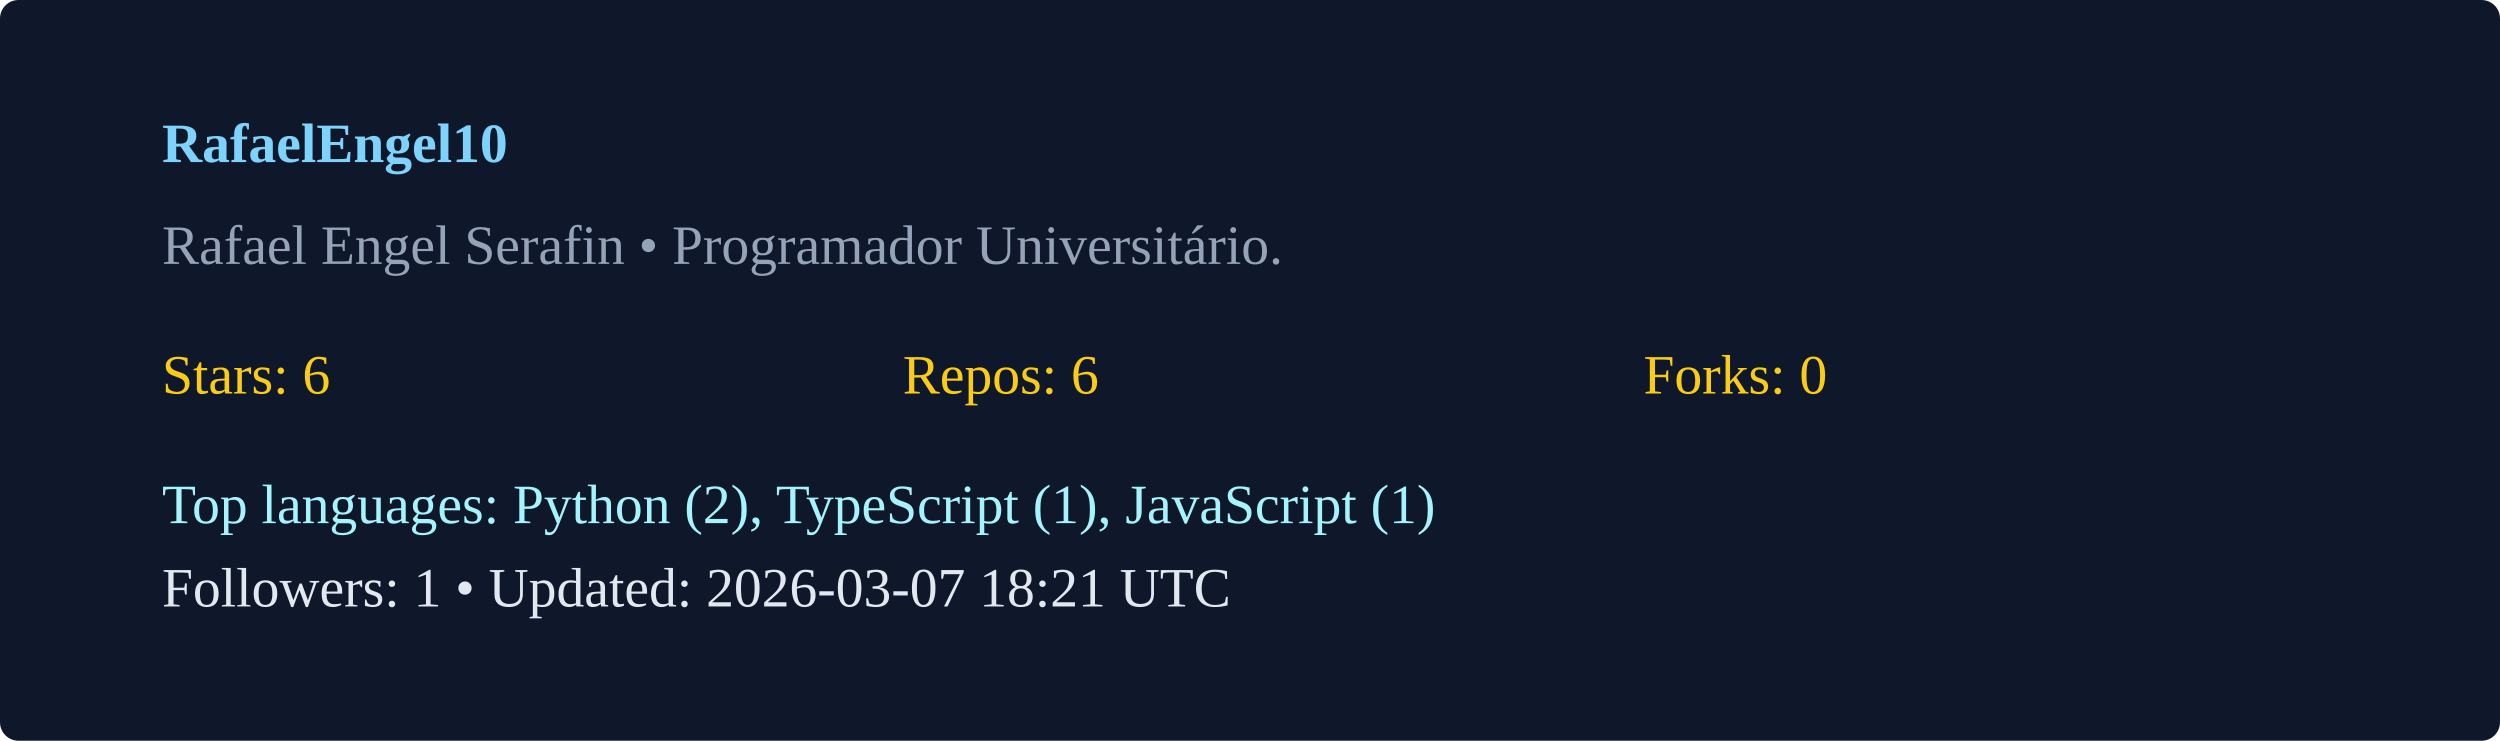
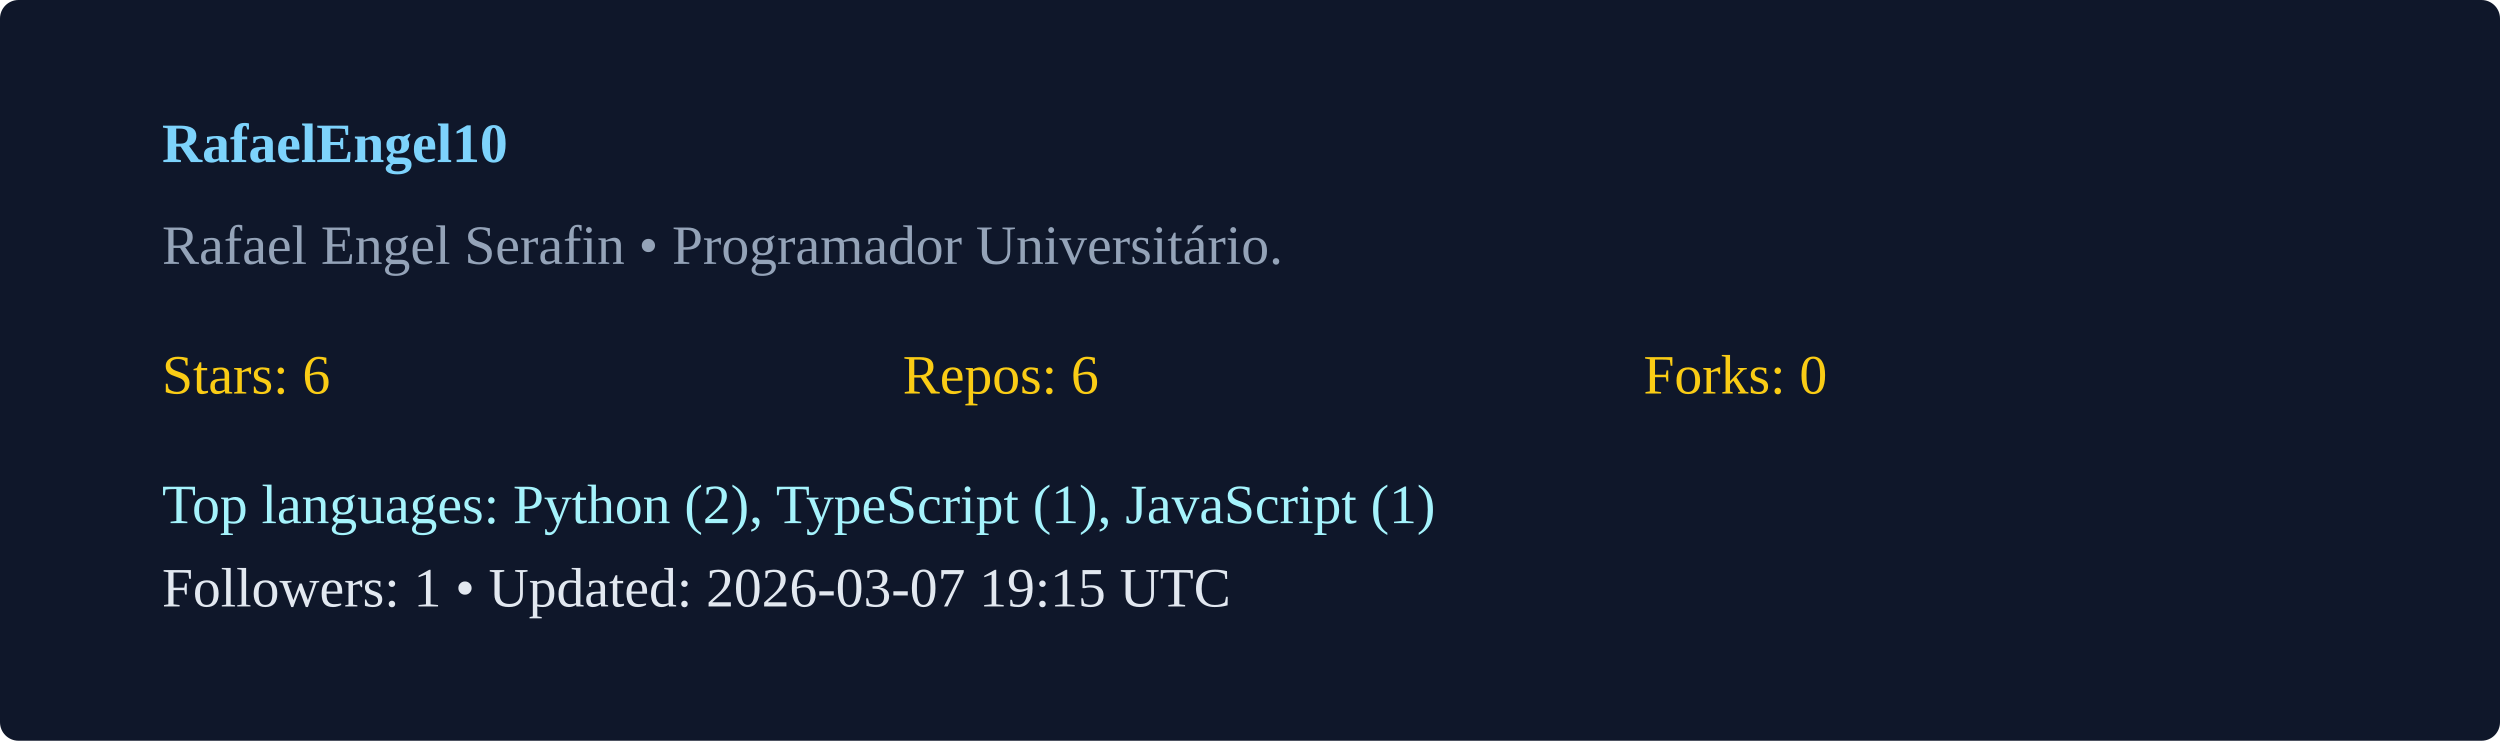
<svg xmlns="http://www.w3.org/2000/svg" width="540" height="160" viewBox="0 0 540 160">
  <rect width="100%" height="100%" rx="4" fill="#0f172a" />
  <g transform="translate(35,35)">
    <text x="0" y="0" fill="#7dd3fc" font-weight="600">RafaelEngel10</text>
    <text x="0" y="22" fill="#94a3b8">Rafael Engel Serafin  • Programador Universitário. </text>
    <g transform="translate(0,50)">
      <text x="0" y="0" fill="#facc15">Stars: 6</text>
      <text x="160" y="0" fill="#facc15">Repos: 6</text>
      <text x="320" y="0" fill="#facc15">Forks: 0</text>
      <text x="0" y="28" fill="#a5f3fc">Top languages: Python (2), TypeScript (1), JavaScript (1)</text>
-       <text x="0" y="46" fill="#e2e8f0">Followers: 1 • Updated: 2026-03-07 18:21 UTC</text>
+       <text x="0" y="46" fill="#e2e8f0">Followers: 1 • Updated: 2026-03-07 19:15 UTC</text>
    </g>
  </g>
</svg>
